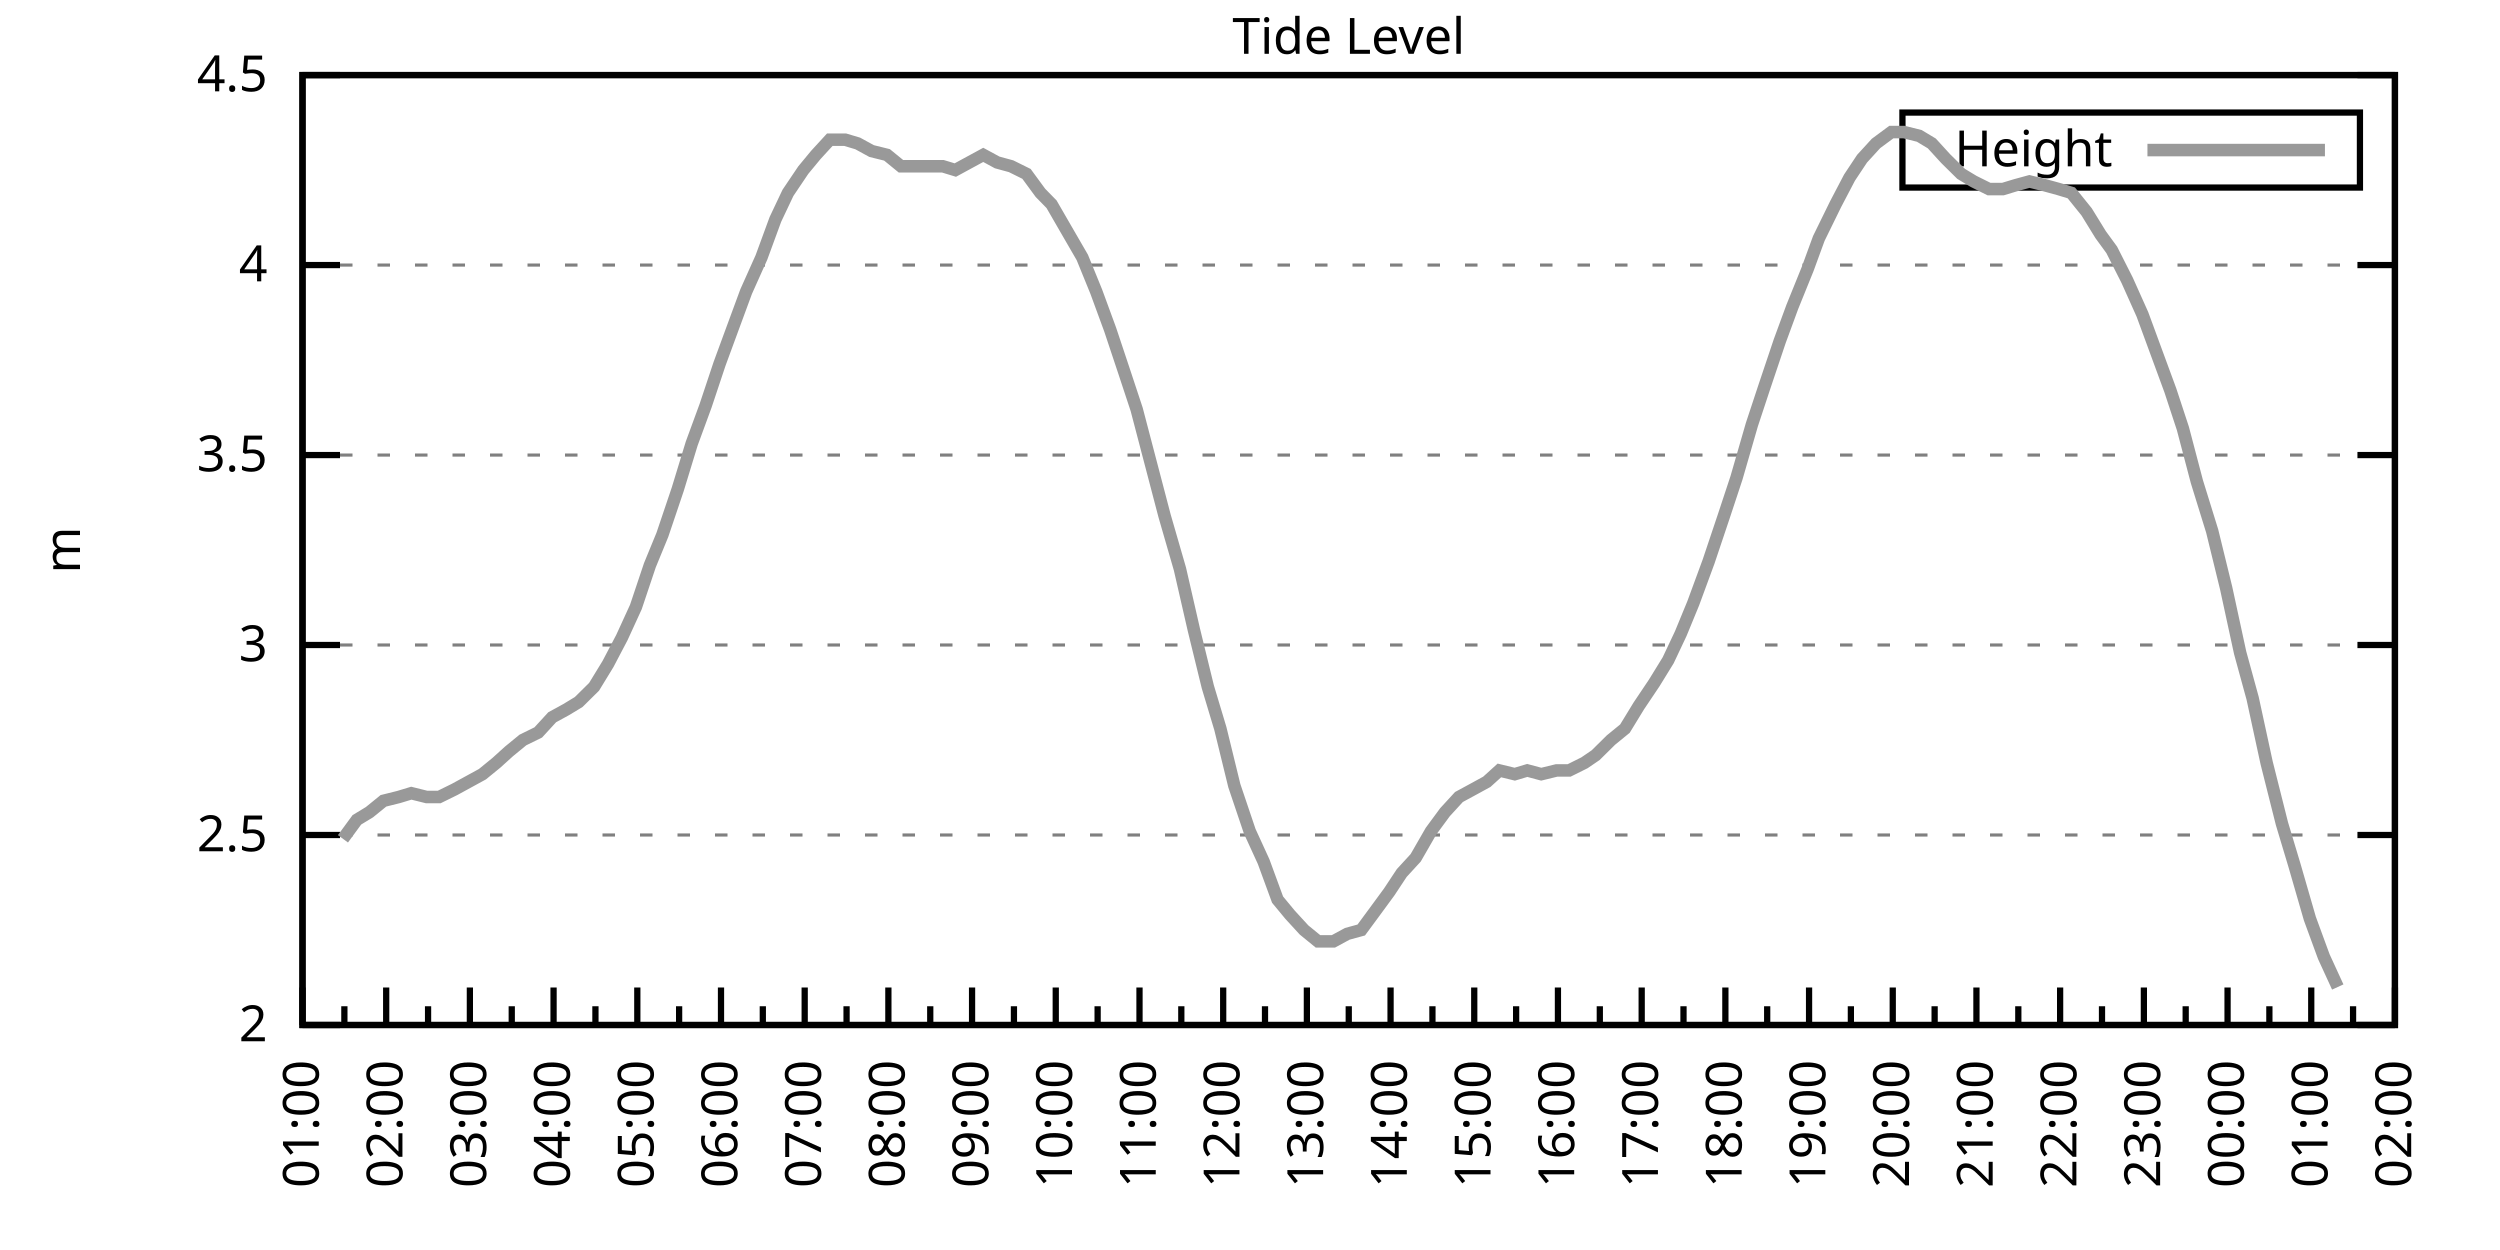
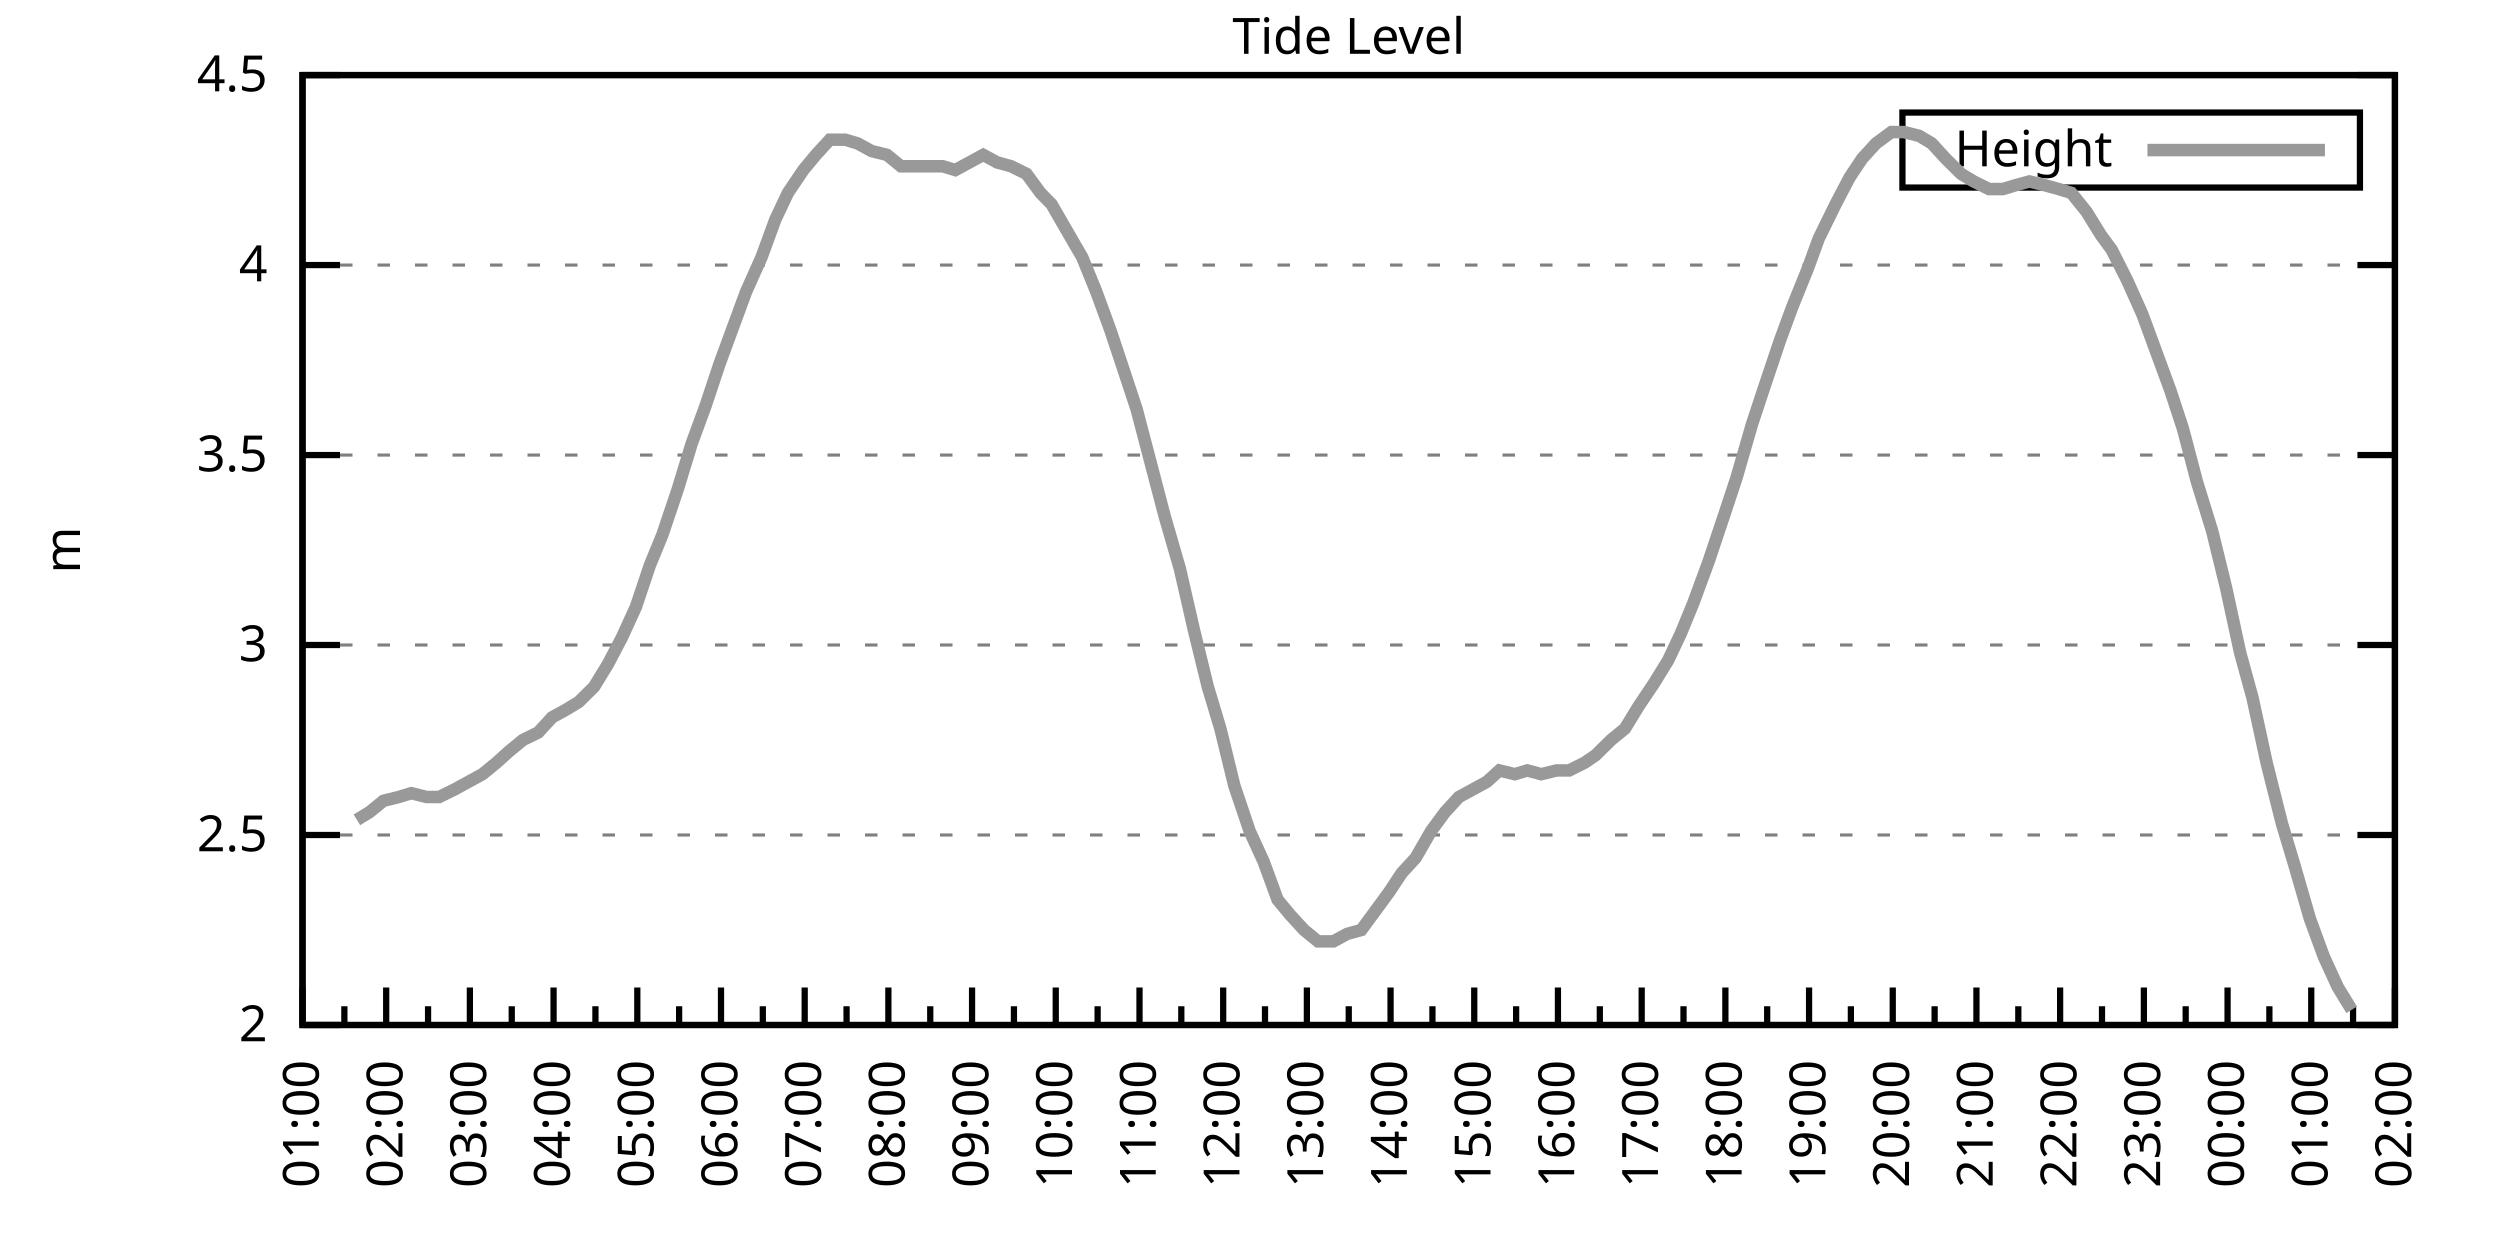
<svg xmlns="http://www.w3.org/2000/svg" xmlns:xlink="http://www.w3.org/1999/xlink" width="400" height="200" viewBox="0 0 400 200">
  <g id="gnuplot_canvas">
    <rect x="0" y="0" width="400" height="200" fill="none" />
    <defs>
      <circle id="gpDot" r="0.5" stroke-width="0.5" stroke="currentColor" />
      <path id="gpPt0" stroke-width="0.333" stroke="currentColor" d="M-1,0 h2 M0,-1 v2" />
      <path id="gpPt1" stroke-width="0.333" stroke="currentColor" d="M-1,-1 L1,1 M1,-1 L-1,1" />
      <path id="gpPt2" stroke-width="0.333" stroke="currentColor" d="M-1,0 L1,0 M0,-1 L0,1 M-1,-1 L1,1 M-1,1 L1,-1" />
      <rect id="gpPt3" stroke-width="0.333" stroke="currentColor" x="-1" y="-1" width="2" height="2" />
      <rect id="gpPt4" stroke-width="0.333" stroke="currentColor" fill="currentColor" x="-1" y="-1" width="2" height="2" />
      <circle id="gpPt5" stroke-width="0.333" stroke="currentColor" cx="0" cy="0" r="1" />
      <use xlink:href="#gpPt5" id="gpPt6" fill="currentColor" stroke="none" />
      <path id="gpPt7" stroke-width="0.333" stroke="currentColor" d="M0,-1.33 L-1.33,0.67 L1.33,0.67 z" />
      <use xlink:href="#gpPt7" id="gpPt8" fill="currentColor" stroke="none" />
      <use xlink:href="#gpPt7" id="gpPt9" stroke="currentColor" transform="rotate(180)" />
      <use xlink:href="#gpPt9" id="gpPt10" fill="currentColor" stroke="none" />
      <use xlink:href="#gpPt3" id="gpPt11" stroke="currentColor" transform="rotate(45)" />
      <use xlink:href="#gpPt11" id="gpPt12" fill="currentColor" stroke="none" />
      <path id="gpPt13" stroke-width="0.333" stroke="currentColor" d="M0,1.330 L1.265,0.411 L0.782,-1.067 L-0.782,-1.076 L-1.265,0.411 z" />
      <use xlink:href="#gpPt13" id="gpPt14" fill="currentColor" stroke="none" />
      <filter id="textbox" filterUnits="objectBoundingBox" x="0" y="0" height="1" width="1">
        <feFlood flood-color="white" flood-opacity="1" result="bgnd" />
        <feComposite in="SourceGraphic" in2="bgnd" operator="atop" />
      </filter>
      <filter id="greybox" filterUnits="objectBoundingBox" x="0" y="0" height="1" width="1">
        <feFlood flood-color="lightgrey" flood-opacity="1" result="grey" />
        <feComposite in="SourceGraphic" in2="grey" operator="atop" />
      </filter>
    </defs>
    <g fill="none" color="white" stroke="currentColor" stroke-width="1.00" stroke-linecap="butt" stroke-linejoin="miter">
</g>
    <g fill="none" color="black" stroke="currentColor" stroke-width="1.00" stroke-linecap="butt" stroke-linejoin="miter">
      <g stroke="none" shape-rendering="crispEdges">
        <polygon fill="rgb(255, 255, 255)" points="48.40,164.00 383.18,164.00 383.18,12.02 48.40,12.02 " />
      </g>
    </g>
    <g fill="none" color="black" stroke="currentColor" stroke-width="1.00" stroke-linecap="butt" stroke-linejoin="miter">
</g>
    <g fill="none" color="black" stroke="black" stroke-width="0.50" stroke-linecap="butt" stroke-linejoin="miter">
</g>
    <g fill="none" color="gray" stroke="currentColor" stroke-width="0.50" stroke-linecap="butt" stroke-linejoin="miter">
      <path stroke="gray" stroke-dasharray="2,4" class="gridline" d="M48.40,164.00 L383.19,164.00  " />
    </g>
    <g fill="none" color="gray" stroke="gray" stroke-width="1.00" stroke-linecap="butt" stroke-linejoin="miter">
</g>
    <g fill="none" color="black" stroke="currentColor" stroke-width="1.00" stroke-linecap="butt" stroke-linejoin="miter">
      <path stroke="black" d="M48.40,164.00 L54.40,164.00 M383.19,164.00 L377.19,164.00  " />
      <g transform="translate(42.80,166.60)" stroke="none" fill="black" font-family="Sans" font-size="8.00" text-anchor="end">
        <text>
          <tspan font-family="Sans"> 2</tspan>
        </text>
      </g>
    </g>
    <g fill="none" color="black" stroke="currentColor" stroke-width="1.00" stroke-linecap="butt" stroke-linejoin="miter">
</g>
    <g fill="none" color="black" stroke="black" stroke-width="0.50" stroke-linecap="butt" stroke-linejoin="miter">
</g>
    <g fill="none" color="gray" stroke="currentColor" stroke-width="0.50" stroke-linecap="butt" stroke-linejoin="miter">
      <path stroke="gray" stroke-dasharray="2,4" class="gridline" d="M48.40,133.60 L383.19,133.60  " />
    </g>
    <g fill="none" color="gray" stroke="gray" stroke-width="1.00" stroke-linecap="butt" stroke-linejoin="miter">
</g>
    <g fill="none" color="black" stroke="currentColor" stroke-width="1.00" stroke-linecap="butt" stroke-linejoin="miter">
      <path stroke="black" d="M48.40,133.60 L54.40,133.60 M383.19,133.60 L377.19,133.60  " />
      <g transform="translate(42.80,136.20)" stroke="none" fill="black" font-family="Sans" font-size="8.00" text-anchor="end">
        <text>
          <tspan font-family="Sans"> 2.5</tspan>
        </text>
      </g>
    </g>
    <g fill="none" color="black" stroke="currentColor" stroke-width="1.00" stroke-linecap="butt" stroke-linejoin="miter">
</g>
    <g fill="none" color="black" stroke="black" stroke-width="0.50" stroke-linecap="butt" stroke-linejoin="miter">
</g>
    <g fill="none" color="gray" stroke="currentColor" stroke-width="0.50" stroke-linecap="butt" stroke-linejoin="miter">
      <path stroke="gray" stroke-dasharray="2,4" class="gridline" d="M48.40,103.20 L383.19,103.20  " />
    </g>
    <g fill="none" color="gray" stroke="gray" stroke-width="1.00" stroke-linecap="butt" stroke-linejoin="miter">
</g>
    <g fill="none" color="black" stroke="currentColor" stroke-width="1.00" stroke-linecap="butt" stroke-linejoin="miter">
      <path stroke="black" d="M48.40,103.20 L54.40,103.20 M383.19,103.20 L377.19,103.20  " />
      <g transform="translate(42.80,105.80)" stroke="none" fill="black" font-family="Sans" font-size="8.00" text-anchor="end">
        <text>
          <tspan font-family="Sans"> 3</tspan>
        </text>
      </g>
    </g>
    <g fill="none" color="black" stroke="currentColor" stroke-width="1.00" stroke-linecap="butt" stroke-linejoin="miter">
</g>
    <g fill="none" color="black" stroke="black" stroke-width="0.50" stroke-linecap="butt" stroke-linejoin="miter">
</g>
    <g fill="none" color="gray" stroke="currentColor" stroke-width="0.50" stroke-linecap="butt" stroke-linejoin="miter">
      <path stroke="gray" stroke-dasharray="2,4" class="gridline" d="M48.40,72.81 L383.19,72.81  " />
    </g>
    <g fill="none" color="gray" stroke="gray" stroke-width="1.00" stroke-linecap="butt" stroke-linejoin="miter">
</g>
    <g fill="none" color="black" stroke="currentColor" stroke-width="1.00" stroke-linecap="butt" stroke-linejoin="miter">
      <path stroke="black" d="M48.40,72.81 L54.40,72.81 M383.19,72.81 L377.19,72.81  " />
      <g transform="translate(42.80,75.41)" stroke="none" fill="black" font-family="Sans" font-size="8.00" text-anchor="end">
        <text>
          <tspan font-family="Sans"> 3.5</tspan>
        </text>
      </g>
    </g>
    <g fill="none" color="black" stroke="currentColor" stroke-width="1.00" stroke-linecap="butt" stroke-linejoin="miter">
</g>
    <g fill="none" color="black" stroke="black" stroke-width="0.50" stroke-linecap="butt" stroke-linejoin="miter">
</g>
    <g fill="none" color="gray" stroke="currentColor" stroke-width="0.50" stroke-linecap="butt" stroke-linejoin="miter">
      <path stroke="gray" stroke-dasharray="2,4" class="gridline" d="M48.40,42.41 L383.19,42.41  " />
    </g>
    <g fill="none" color="gray" stroke="gray" stroke-width="1.00" stroke-linecap="butt" stroke-linejoin="miter">
</g>
    <g fill="none" color="black" stroke="currentColor" stroke-width="1.00" stroke-linecap="butt" stroke-linejoin="miter">
      <path stroke="black" d="M48.40,42.41 L54.40,42.41 M383.19,42.41 L377.19,42.41  " />
      <g transform="translate(42.80,45.01)" stroke="none" fill="black" font-family="Sans" font-size="8.00" text-anchor="end">
        <text>
          <tspan font-family="Sans"> 4</tspan>
        </text>
      </g>
    </g>
    <g fill="none" color="black" stroke="currentColor" stroke-width="1.00" stroke-linecap="butt" stroke-linejoin="miter">
</g>
    <g fill="none" color="black" stroke="black" stroke-width="0.50" stroke-linecap="butt" stroke-linejoin="miter">
</g>
    <g fill="none" color="gray" stroke="currentColor" stroke-width="0.50" stroke-linecap="butt" stroke-linejoin="miter">
      <path stroke="gray" stroke-dasharray="2,4" class="gridline" d="M48.40,12.01 L383.19,12.01  " />
    </g>
    <g fill="none" color="gray" stroke="gray" stroke-width="1.00" stroke-linecap="butt" stroke-linejoin="miter">
</g>
    <g fill="none" color="black" stroke="currentColor" stroke-width="1.00" stroke-linecap="butt" stroke-linejoin="miter">
      <path stroke="black" d="M48.40,12.01 L54.40,12.01 M383.19,12.01 L377.19,12.01  " />
      <g transform="translate(42.80,14.61)" stroke="none" fill="black" font-family="Sans" font-size="8.00" text-anchor="end">
        <text>
          <tspan font-family="Sans"> 4.5</tspan>
        </text>
      </g>
    </g>
    <g fill="none" color="black" stroke="currentColor" stroke-width="1.00" stroke-linecap="butt" stroke-linejoin="miter">
      <path stroke="black" d="M48.40,164.00 L48.40,158.00  " />
      <g transform="translate(51.00,169.60) rotate(270)" stroke="none" fill="black" font-family="Sans" font-size="8.00" text-anchor="end">
        <text>
          <tspan font-family="Sans">01:00</tspan>
        </text>
      </g>
    </g>
    <g fill="none" color="black" stroke="currentColor" stroke-width="1.00" stroke-linecap="butt" stroke-linejoin="miter">
      <path stroke="black" d="M55.10,164.00 L55.10,161.00 M61.79,164.00 L61.79,158.00  " />
      <g transform="translate(64.39,169.60) rotate(270)" stroke="none" fill="black" font-family="Sans" font-size="8.00" text-anchor="end">
        <text>
          <tspan font-family="Sans">02:00</tspan>
        </text>
      </g>
    </g>
    <g fill="none" color="black" stroke="currentColor" stroke-width="1.00" stroke-linecap="butt" stroke-linejoin="miter">
      <path stroke="black" d="M68.49,164.00 L68.49,161.00 M75.18,164.00 L75.18,158.00  " />
      <g transform="translate(77.78,169.60) rotate(270)" stroke="none" fill="black" font-family="Sans" font-size="8.00" text-anchor="end">
        <text>
          <tspan font-family="Sans">03:00</tspan>
        </text>
      </g>
    </g>
    <g fill="none" color="black" stroke="currentColor" stroke-width="1.00" stroke-linecap="butt" stroke-linejoin="miter">
      <path stroke="black" d="M81.88,164.00 L81.88,161.00 M88.57,164.00 L88.57,158.00  " />
      <g transform="translate(91.17,169.60) rotate(270)" stroke="none" fill="black" font-family="Sans" font-size="8.00" text-anchor="end">
        <text>
          <tspan font-family="Sans">04:00</tspan>
        </text>
      </g>
    </g>
    <g fill="none" color="black" stroke="currentColor" stroke-width="1.00" stroke-linecap="butt" stroke-linejoin="miter">
      <path stroke="black" d="M95.27,164.00 L95.27,161.00 M101.97,164.00 L101.97,158.00  " />
      <g transform="translate(104.57,169.60) rotate(270)" stroke="none" fill="black" font-family="Sans" font-size="8.00" text-anchor="end">
        <text>
          <tspan font-family="Sans">05:00</tspan>
        </text>
      </g>
    </g>
    <g fill="none" color="black" stroke="currentColor" stroke-width="1.00" stroke-linecap="butt" stroke-linejoin="miter">
      <path stroke="black" d="M108.66,164.00 L108.66,161.00 M115.36,164.00 L115.36,158.00  " />
      <g transform="translate(117.96,169.60) rotate(270)" stroke="none" fill="black" font-family="Sans" font-size="8.00" text-anchor="end">
        <text>
          <tspan font-family="Sans">06:00</tspan>
        </text>
      </g>
    </g>
    <g fill="none" color="black" stroke="currentColor" stroke-width="1.00" stroke-linecap="butt" stroke-linejoin="miter">
      <path stroke="black" d="M122.05,164.00 L122.05,161.00 M128.75,164.00 L128.75,158.00  " />
      <g transform="translate(131.35,169.60) rotate(270)" stroke="none" fill="black" font-family="Sans" font-size="8.00" text-anchor="end">
        <text>
          <tspan font-family="Sans">07:00</tspan>
        </text>
      </g>
    </g>
    <g fill="none" color="black" stroke="currentColor" stroke-width="1.00" stroke-linecap="butt" stroke-linejoin="miter">
      <path stroke="black" d="M135.45,164.00 L135.45,161.00 M142.14,164.00 L142.14,158.00  " />
      <g transform="translate(144.74,169.60) rotate(270)" stroke="none" fill="black" font-family="Sans" font-size="8.00" text-anchor="end">
        <text>
          <tspan font-family="Sans">08:00</tspan>
        </text>
      </g>
    </g>
    <g fill="none" color="black" stroke="currentColor" stroke-width="1.00" stroke-linecap="butt" stroke-linejoin="miter">
      <path stroke="black" d="M148.84,164.00 L148.84,161.00 M155.53,164.00 L155.53,158.00  " />
      <g transform="translate(158.13,169.60) rotate(270)" stroke="none" fill="black" font-family="Sans" font-size="8.00" text-anchor="end">
        <text>
          <tspan font-family="Sans">09:00</tspan>
        </text>
      </g>
    </g>
    <g fill="none" color="black" stroke="currentColor" stroke-width="1.00" stroke-linecap="butt" stroke-linejoin="miter">
      <path stroke="black" d="M162.23,164.00 L162.23,161.00 M168.92,164.00 L168.92,158.00  " />
      <g transform="translate(171.52,169.60) rotate(270)" stroke="none" fill="black" font-family="Sans" font-size="8.00" text-anchor="end">
        <text>
          <tspan font-family="Sans">10:00</tspan>
        </text>
      </g>
    </g>
    <g fill="none" color="black" stroke="currentColor" stroke-width="1.00" stroke-linecap="butt" stroke-linejoin="miter">
      <path stroke="black" d="M175.62,164.00 L175.62,161.00 M182.32,164.00 L182.32,158.00  " />
      <g transform="translate(184.92,169.60) rotate(270)" stroke="none" fill="black" font-family="Sans" font-size="8.00" text-anchor="end">
        <text>
          <tspan font-family="Sans">11:00</tspan>
        </text>
      </g>
    </g>
    <g fill="none" color="black" stroke="currentColor" stroke-width="1.00" stroke-linecap="butt" stroke-linejoin="miter">
      <path stroke="black" d="M189.01,164.00 L189.01,161.00 M195.71,164.00 L195.71,158.00  " />
      <g transform="translate(198.31,169.60) rotate(270)" stroke="none" fill="black" font-family="Sans" font-size="8.00" text-anchor="end">
        <text>
          <tspan font-family="Sans">12:00</tspan>
        </text>
      </g>
    </g>
    <g fill="none" color="black" stroke="currentColor" stroke-width="1.00" stroke-linecap="butt" stroke-linejoin="miter">
      <path stroke="black" d="M202.40,164.00 L202.40,161.00 M209.10,164.00 L209.10,158.00  " />
      <g transform="translate(211.70,169.60) rotate(270)" stroke="none" fill="black" font-family="Sans" font-size="8.00" text-anchor="end">
        <text>
          <tspan font-family="Sans">13:00</tspan>
        </text>
      </g>
    </g>
    <g fill="none" color="black" stroke="currentColor" stroke-width="1.00" stroke-linecap="butt" stroke-linejoin="miter">
      <path stroke="black" d="M215.80,164.00 L215.80,161.00 M222.49,164.00 L222.49,158.00  " />
      <g transform="translate(225.09,169.60) rotate(270)" stroke="none" fill="black" font-family="Sans" font-size="8.00" text-anchor="end">
        <text>
          <tspan font-family="Sans">14:00</tspan>
        </text>
      </g>
    </g>
    <g fill="none" color="black" stroke="currentColor" stroke-width="1.00" stroke-linecap="butt" stroke-linejoin="miter">
      <path stroke="black" d="M229.19,164.00 L229.19,161.00 M235.88,164.00 L235.88,158.00  " />
      <g transform="translate(238.48,169.60) rotate(270)" stroke="none" fill="black" font-family="Sans" font-size="8.00" text-anchor="end">
        <text>
          <tspan font-family="Sans">15:00</tspan>
        </text>
      </g>
    </g>
    <g fill="none" color="black" stroke="currentColor" stroke-width="1.00" stroke-linecap="butt" stroke-linejoin="miter">
      <path stroke="black" d="M242.58,164.00 L242.58,161.00 M249.27,164.00 L249.27,158.00  " />
      <g transform="translate(251.87,169.60) rotate(270)" stroke="none" fill="black" font-family="Sans" font-size="8.00" text-anchor="end">
        <text>
          <tspan font-family="Sans">16:00</tspan>
        </text>
      </g>
    </g>
    <g fill="none" color="black" stroke="currentColor" stroke-width="1.00" stroke-linecap="butt" stroke-linejoin="miter">
      <path stroke="black" d="M255.97,164.00 L255.97,161.00 M262.67,164.00 L262.67,158.00  " />
      <g transform="translate(265.27,169.60) rotate(270)" stroke="none" fill="black" font-family="Sans" font-size="8.00" text-anchor="end">
        <text>
          <tspan font-family="Sans">17:00</tspan>
        </text>
      </g>
    </g>
    <g fill="none" color="black" stroke="currentColor" stroke-width="1.00" stroke-linecap="butt" stroke-linejoin="miter">
      <path stroke="black" d="M269.36,164.00 L269.36,161.00 M276.06,164.00 L276.06,158.00  " />
      <g transform="translate(278.66,169.60) rotate(270)" stroke="none" fill="black" font-family="Sans" font-size="8.00" text-anchor="end">
        <text>
          <tspan font-family="Sans">18:00</tspan>
        </text>
      </g>
    </g>
    <g fill="none" color="black" stroke="currentColor" stroke-width="1.00" stroke-linecap="butt" stroke-linejoin="miter">
      <path stroke="black" d="M282.75,164.00 L282.75,161.00 M289.45,164.00 L289.45,158.00  " />
      <g transform="translate(292.05,169.60) rotate(270)" stroke="none" fill="black" font-family="Sans" font-size="8.00" text-anchor="end">
        <text>
          <tspan font-family="Sans">19:00</tspan>
        </text>
      </g>
    </g>
    <g fill="none" color="black" stroke="currentColor" stroke-width="1.00" stroke-linecap="butt" stroke-linejoin="miter">
      <path stroke="black" d="M296.14,164.00 L296.14,161.00 M302.84,164.00 L302.84,158.00  " />
      <g transform="translate(305.44,169.60) rotate(270)" stroke="none" fill="black" font-family="Sans" font-size="8.00" text-anchor="end">
        <text>
          <tspan font-family="Sans">20:00</tspan>
        </text>
      </g>
    </g>
    <g fill="none" color="black" stroke="currentColor" stroke-width="1.00" stroke-linecap="butt" stroke-linejoin="miter">
      <path stroke="black" d="M309.54,164.00 L309.54,161.00 M316.23,164.00 L316.23,158.00  " />
      <g transform="translate(318.83,169.60) rotate(270)" stroke="none" fill="black" font-family="Sans" font-size="8.00" text-anchor="end">
        <text>
          <tspan font-family="Sans">21:00</tspan>
        </text>
      </g>
    </g>
    <g fill="none" color="black" stroke="currentColor" stroke-width="1.00" stroke-linecap="butt" stroke-linejoin="miter">
      <path stroke="black" d="M322.93,164.00 L322.93,161.00 M329.62,164.00 L329.62,158.00  " />
      <g transform="translate(332.22,169.60) rotate(270)" stroke="none" fill="black" font-family="Sans" font-size="8.00" text-anchor="end">
        <text>
          <tspan font-family="Sans">22:00</tspan>
        </text>
      </g>
    </g>
    <g fill="none" color="black" stroke="currentColor" stroke-width="1.00" stroke-linecap="butt" stroke-linejoin="miter">
      <path stroke="black" d="M336.32,164.00 L336.32,161.00 M343.02,164.00 L343.02,158.00  " />
      <g transform="translate(345.62,169.60) rotate(270)" stroke="none" fill="black" font-family="Sans" font-size="8.00" text-anchor="end">
        <text>
          <tspan font-family="Sans">23:00</tspan>
        </text>
      </g>
    </g>
    <g fill="none" color="black" stroke="currentColor" stroke-width="1.00" stroke-linecap="butt" stroke-linejoin="miter">
      <path stroke="black" d="M349.71,164.00 L349.71,161.00 M356.41,164.00 L356.41,158.00  " />
      <g transform="translate(359.01,169.60) rotate(270)" stroke="none" fill="black" font-family="Sans" font-size="8.00" text-anchor="end">
        <text>
          <tspan font-family="Sans">00:00</tspan>
        </text>
      </g>
    </g>
    <g fill="none" color="black" stroke="currentColor" stroke-width="1.00" stroke-linecap="butt" stroke-linejoin="miter">
      <path stroke="black" d="M363.10,164.00 L363.10,161.00 M369.80,164.00 L369.80,158.00  " />
      <g transform="translate(372.40,169.60) rotate(270)" stroke="none" fill="black" font-family="Sans" font-size="8.00" text-anchor="end">
        <text>
          <tspan font-family="Sans">01:00</tspan>
        </text>
      </g>
    </g>
    <g fill="none" color="black" stroke="currentColor" stroke-width="1.00" stroke-linecap="butt" stroke-linejoin="miter">
      <path stroke="black" d="M376.49,164.00 L376.49,161.00 M383.19,164.00 L383.19,158.00  " />
      <g transform="translate(385.79,169.60) rotate(270)" stroke="none" fill="black" font-family="Sans" font-size="8.00" text-anchor="end">
        <text>
          <tspan font-family="Sans">02:00</tspan>
        </text>
      </g>
    </g>
    <g fill="none" color="black" stroke="currentColor" stroke-width="1.00" stroke-linecap="butt" stroke-linejoin="miter">
</g>
    <g fill="none" color="black" stroke="currentColor" stroke-width="1.00" stroke-linecap="butt" stroke-linejoin="miter">
      <path stroke="black" d="M48.40,12.01 L48.40,164.00 L383.19,164.00 L383.19,12.01 L48.40,12.01 Z  " />
    </g>
    <g fill="none" color="black" stroke="currentColor" stroke-width="1.00" stroke-linecap="butt" stroke-linejoin="miter">
      <g transform="translate(12.80,88.01) rotate(270)" stroke="none" fill="black" font-family="Sans" font-size="8.00" text-anchor="middle">
        <text>
          <tspan font-family="Sans">m</tspan>
        </text>
      </g>
    </g>
    <g fill="none" color="black" stroke="currentColor" stroke-width="1.00" stroke-linecap="butt" stroke-linejoin="miter">
</g>
    <g fill="none" color="black" stroke="currentColor" stroke-width="1.00" stroke-linecap="butt" stroke-linejoin="miter">
      <path stroke="black" d="M304.39,30.01 L304.39,18.01 L377.59,18.01 L377.59,30.01 L304.39,30.01 Z  " />
    </g>
    <g id="Tide_level_plot_1">
      <g fill="none" color="white" stroke="black" stroke-width="2.00" stroke-linecap="butt" stroke-linejoin="miter">
</g>
      <g fill="none" color="black" stroke="currentColor" stroke-width="2.00" stroke-linecap="butt" stroke-linejoin="miter">
        <g transform="translate(337.99,26.61)" stroke="none" fill="black" font-family="Sans" font-size="8.00" text-anchor="end">
          <text>
            <tspan font-family="Sans">Height</tspan>
          </text>
        </g>
      </g>
      <g fill="none" color="black" stroke="currentColor" stroke-width="2.00" stroke-linecap="butt" stroke-linejoin="miter">
-         <path stroke="rgb(153, 153, 153)" d="M343.59,24.01 L371.99,24.01 M54.87,134.21 L57.10,131.17 L59.11,129.95 L61.35,128.13 L63.80,127.52 L65.81,126.91   L68.26,127.52 L70.27,127.52 L72.73,126.31 L74.96,125.09 L77.19,123.87 L79.42,122.05 L81.43,120.23 L83.66,118.40   L86.12,117.19 L88.35,114.76 L90.58,113.54 L92.59,112.32 L95.05,109.89 L97.28,106.24 L99.51,101.99 L101.74,97.12   L103.98,90.44 L105.98,85.57 L108.44,78.28 L110.67,70.98 L112.90,64.90 L115.13,58.21 L117.14,52.74 L119.38,46.66   L121.83,41.19 L124.06,35.11 L126.07,30.86 L128.53,27.21 L130.54,24.78 L132.77,22.35 L135.22,22.35 L137.23,22.95   L139.46,24.17 L141.92,24.78 L144.15,26.60 L146.16,26.60 L148.61,26.60 L150.85,26.60 L152.85,27.21 L155.09,25.99   L157.32,24.78 L159.55,25.99 L161.78,26.60 L164.24,27.82 L166.47,30.86 L168.25,32.68 L170.71,36.94 L173.17,41.19   L175.40,46.66 L177.63,52.74 L179.86,59.43 L181.87,65.51 L184.10,74.02 L186.33,82.53 L188.79,91.04 L191.02,100.77   L193.25,109.89 L195.26,116.58 L197.49,125.70 L199.95,132.99 L202.18,137.86 L204.41,143.94 L206.42,146.37 L208.65,148.80   L210.88,150.62 L213.34,150.62 L215.57,149.41 L217.80,148.80 L220.04,145.76 L222.27,142.72 L224.28,139.68 L226.51,137.25   L228.96,132.99 L231.20,129.95 L233.43,127.52 L235.66,126.31 L237.89,125.09 L239.90,123.27 L242.36,123.87 L244.36,123.27   L246.60,123.87 L249.05,123.27 L251.06,123.27 L253.51,122.05 L255.30,120.83 L257.76,118.40 L259.99,116.58 L262.22,112.93   L264.67,109.28 L266.91,105.64 L268.92,101.38 L270.92,96.52 L273.38,89.83 L275.83,82.53 L277.84,76.45 L280.30,67.94   L282.31,61.86 L284.76,54.57 L286.77,49.10 L289.23,43.02 L291.01,38.15 L293.69,32.68 L295.92,28.42 L297.93,25.39   L300.16,22.95 L302.62,21.13 L304.63,21.13 L307.08,21.74 L309.09,22.95 L311.32,25.39 L313.78,27.82 L315.79,29.03   L318.24,30.25 L320.47,30.25 L322.48,29.64 L324.71,29.03 L327.17,29.64 L329.40,30.25 L331.41,30.86 L333.86,33.90   L336.10,37.54 L337.88,39.98 L340.34,44.84 L342.79,50.31 L344.58,55.18 L347.26,62.47 L349.26,68.55 L351.50,77.06   L353.95,84.97 L356.18,94.08 L358.42,104.42 L360.42,111.72 L362.66,122.05 L365.11,131.78 L367.12,138.47 L369.58,146.98   L371.81,153.06 L374.04,157.92  " />
+         <path stroke="rgb(153, 153, 153)" d="M343.59,24.01 L371.99,24.01 M57.10,131.17 L59.11,129.95 L61.35,128.13 L63.80,127.52 L65.81,126.91 L68.26,127.52   L70.27,127.52 L72.73,126.31 L74.96,125.09 L77.19,123.87 L79.42,122.05 L81.43,120.23 L83.66,118.40 L86.12,117.19   L88.35,114.76 L90.58,113.54 L92.59,112.32 L95.05,109.89 L97.28,106.24 L99.51,101.99 L101.74,97.12 L103.98,90.44   L105.98,85.57 L108.44,78.28 L110.67,70.98 L112.90,64.90 L115.13,58.21 L117.14,52.74 L119.38,46.66 L121.83,41.19   L124.06,35.11 L126.07,30.86 L128.53,27.21 L130.54,24.78 L132.77,22.35 L135.22,22.35 L137.23,22.95 L139.46,24.17   L141.92,24.78 L144.15,26.60 L146.16,26.60 L148.61,26.60 L150.85,26.60 L152.85,27.21 L155.09,25.99 L157.32,24.78   L159.55,25.99 L161.78,26.60 L164.24,27.82 L166.47,30.86 L168.25,32.68 L170.71,36.94 L173.17,41.19 L175.40,46.66   L177.63,52.74 L179.86,59.43 L181.87,65.51 L184.10,74.02 L186.33,82.53 L188.79,91.04 L191.02,100.77 L193.25,109.89   L195.26,116.58 L197.49,125.70 L199.95,132.99 L202.18,137.86 L204.41,143.94 L206.42,146.37 L208.65,148.80 L210.88,150.62   L213.34,150.62 L215.57,149.41 L217.80,148.80 L220.04,145.76 L222.27,142.72 L224.28,139.68 L226.51,137.25 L228.96,132.99   L231.20,129.95 L233.43,127.52 L235.66,126.31 L237.89,125.09 L239.90,123.27 L242.36,123.87 L244.36,123.27 L246.60,123.87   L249.05,123.27 L251.06,123.27 L253.51,122.05 L255.30,120.83 L257.76,118.40 L259.99,116.58 L262.22,112.93 L264.67,109.28   L266.91,105.64 L268.92,101.38 L270.92,96.52 L273.38,89.83 L275.83,82.53 L277.84,76.45 L280.30,67.94 L282.31,61.86   L284.76,54.57 L286.77,49.10 L289.23,43.02 L291.01,38.15 L293.69,32.68 L295.92,28.42 L297.93,25.39 L300.16,22.95   L302.62,21.13 L304.63,21.13 L307.08,21.74 L309.09,22.95 L311.32,25.39 L313.78,27.82 L315.79,29.03 L318.24,30.25   L320.47,30.25 L322.48,29.64 L324.71,29.03 L327.17,29.64 L329.40,30.25 L331.41,30.86 L333.86,33.90 L336.10,37.54   L337.88,39.98 L340.34,44.84 L342.79,50.31 L344.58,55.18 L347.26,62.47 L349.26,68.55 L351.50,77.06 L353.95,84.97   L356.18,94.08 L358.42,104.42 L360.42,111.72 L362.66,122.05 L365.11,131.78 L367.12,138.47 L369.58,146.98 L371.81,153.06   L374.04,157.92 L376.27,161.57  " />
      </g>
    </g>
    <g fill="none" color="black" stroke="currentColor" stroke-width="2.00" stroke-linecap="butt" stroke-linejoin="miter">
</g>
    <g fill="none" color="black" stroke="black" stroke-width="1.00" stroke-linecap="butt" stroke-linejoin="miter">
</g>
    <g fill="none" color="black" stroke="currentColor" stroke-width="1.00" stroke-linecap="butt" stroke-linejoin="miter">
      <path stroke="black" d="M48.40,12.01 L48.40,164.00 L383.19,164.00 L383.19,12.01 L48.40,12.01 Z  " />
    </g>
    <g fill="none" color="black" stroke="currentColor" stroke-width="1.00" stroke-linecap="butt" stroke-linejoin="miter">
      <g transform="translate(215.79,8.61)" stroke="none" fill="black" font-family="Sans" font-size="8.00" text-anchor="middle">
        <text>
          <tspan font-family="Sans">Tide Level</tspan>
        </text>
      </g>
    </g>
    <g fill="none" color="black" stroke="currentColor" stroke-width="1.00" stroke-linecap="butt" stroke-linejoin="miter">
</g>
  </g>
</svg>
